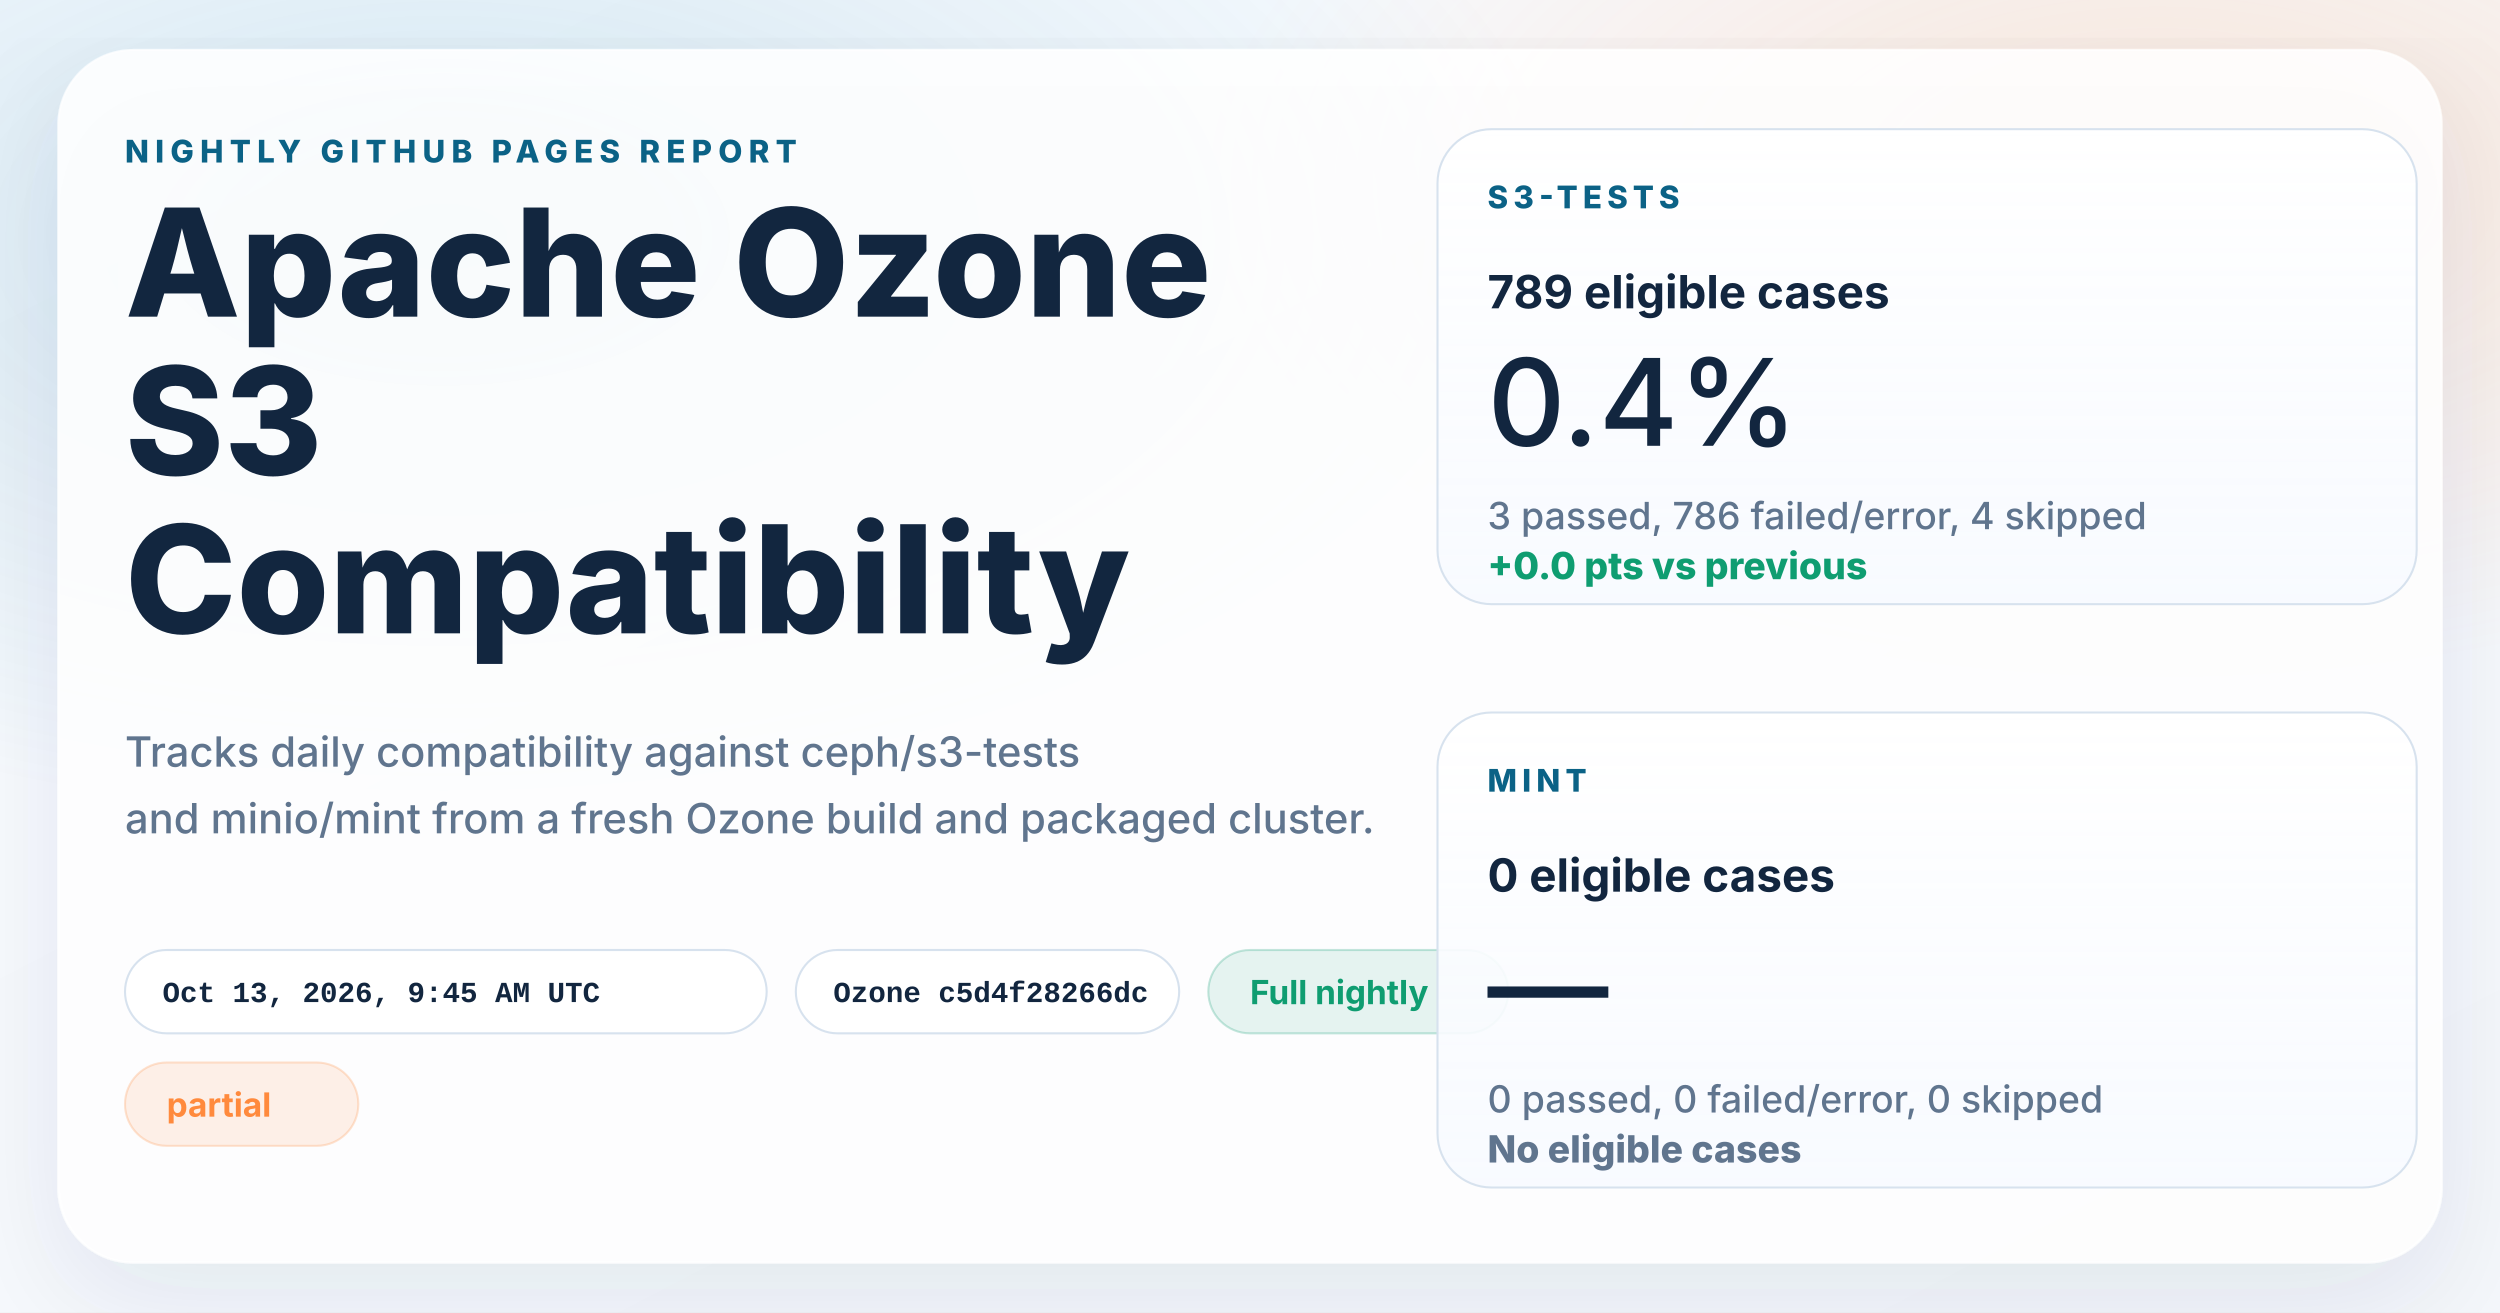
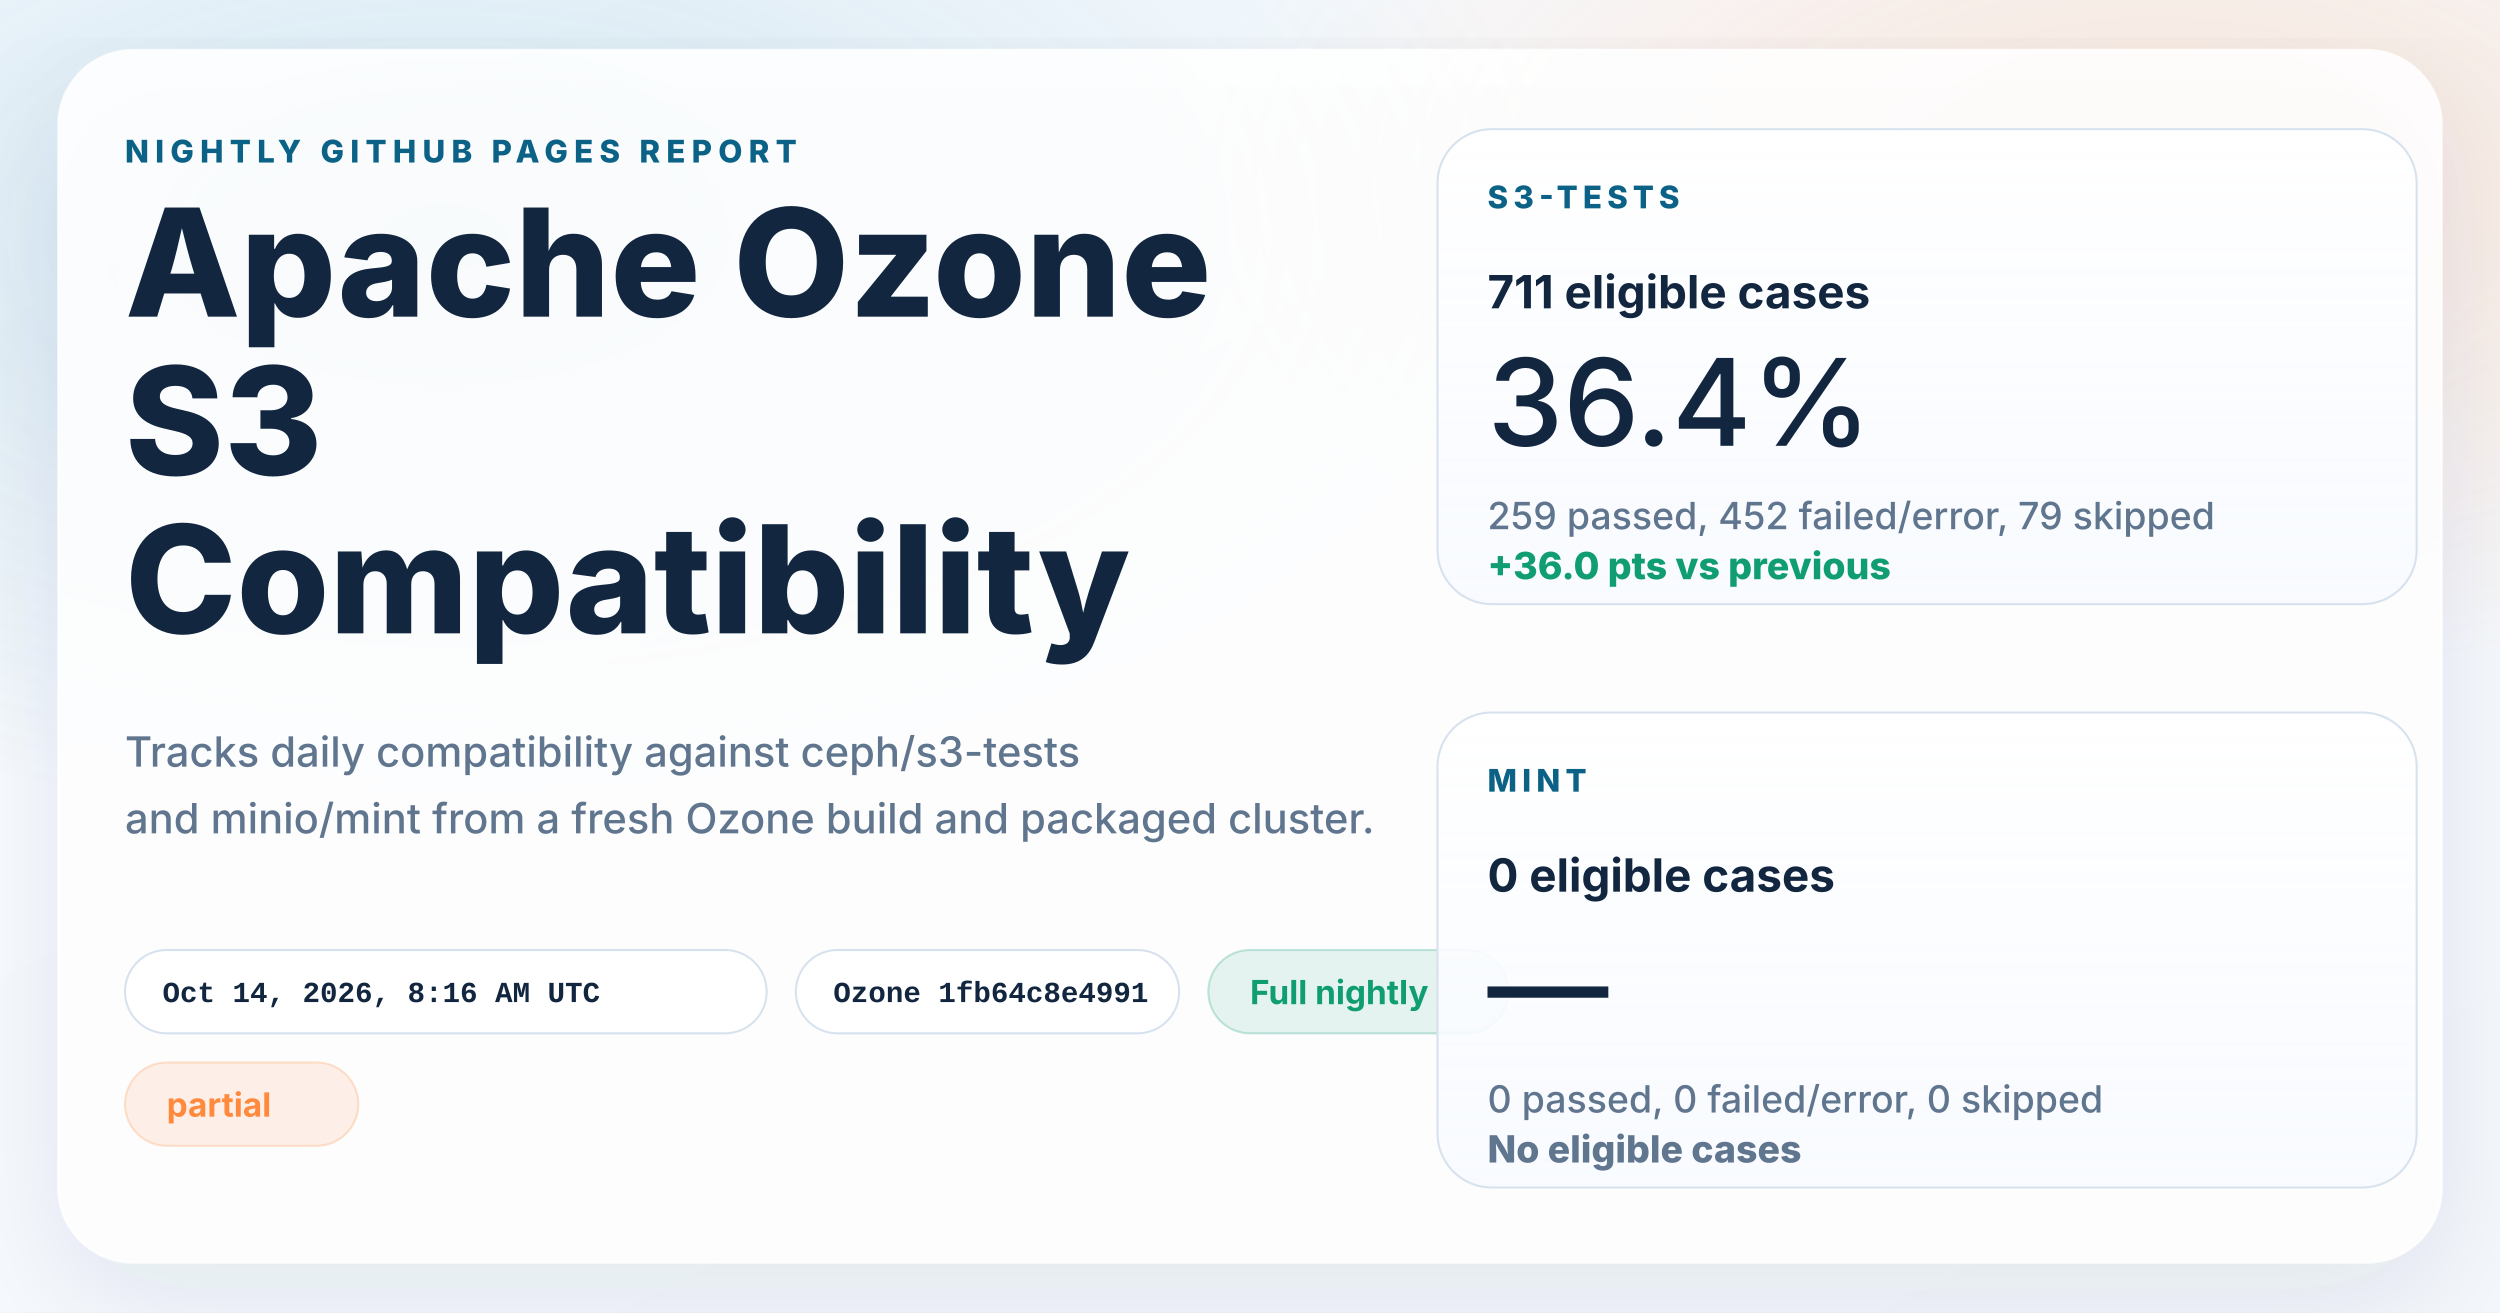
<svg xmlns="http://www.w3.org/2000/svg" width="1200" height="630" viewBox="0 0 1200 630" role="img" aria-labelledby="title desc">
  <defs>
    <linearGradient id="page" x1="0%" y1="0%" x2="100%" y2="100%">
      <stop offset="0%" stop-color="#f8fbff" />
      <stop offset="100%" stop-color="#f4f7fb" />
    </linearGradient>
    <radialGradient id="glowBlue" cx="18%" cy="18%" r="45%">
      <stop offset="0%" stop-color="#0d7fab" stop-opacity="0.16" />
      <stop offset="100%" stop-color="#0d7fab" stop-opacity="0" />
    </radialGradient>
    <radialGradient id="glowWarm" cx="86%" cy="14%" r="38%">
      <stop offset="0%" stop-color="#ff8a3d" stop-opacity="0.18" />
      <stop offset="100%" stop-color="#ff8a3d" stop-opacity="0" />
    </radialGradient>
    <linearGradient id="card" x1="0%" y1="0%" x2="0%" y2="100%">
      <stop offset="0%" stop-color="#ffffff" stop-opacity="0.96" />
      <stop offset="100%" stop-color="#f7faff" stop-opacity="0.88" />
    </linearGradient>
    <filter id="shadow" x="-10%" y="-10%" width="120%" height="120%">
      <feDropShadow dx="0" dy="18" stdDeviation="28" flood-color="#102d4c" flood-opacity="0.10" />
    </filter>
  </defs>
  <rect width="1200" height="630" fill="url(#page)" />
  <rect width="1200" height="630" fill="url(#glowBlue)" />
  <rect width="1200" height="630" fill="url(#glowWarm)" />
  <g filter="url(#shadow)">
    <rect x="28" y="24" width="1144" height="582" rx="36" fill="#ffffff" fill-opacity="0.86" stroke="#ffffff" stroke-opacity="0.75" />
  </g>
  <g font-family="system-ui, -apple-system, BlinkMacSystemFont, 'Segoe UI', sans-serif" fill="#12263f">
    <text x="60" y="78" font-size="15" font-weight="800" letter-spacing="3" fill="#0b6286">NIGHTLY GITHUB PAGES REPORT</text>
    <text x="60" y="152" font-size="72" font-weight="800">Apache Ozone</text>
    <text x="60" y="228" font-size="72" font-weight="800">S3</text>
    <text x="60" y="304" font-size="72" font-weight="800">Compatibility</text>
    <text x="60" y="368" font-size="20" font-weight="500" fill="#60758e">Tracks daily compatibility against ceph/s3-tests</text>
    <text x="60" y="400" font-size="20" font-weight="500" fill="#60758e">and minio/mint from a fresh Ozone build and packaged cluster.</text>
  </g>
  <g font-family="'SFMono-Regular', Consolas, 'Liberation Mono', monospace" font-size="14" font-weight="600">
    <g transform="translate(60 456)">
      <rect width="308" height="40" rx="20" fill="#ffffff" fill-opacity="0.94" stroke="#d7e2ee" />
-       <text x="18" y="25" fill="#12263f">Oct 13, 2026, 9:45 AM UTC</text>
+       <text x="18" y="25" fill="#12263f">Oct 14, 2026, 8:16 AM UTC</text>
    </g>
    <g transform="translate(382 456)">
      <rect width="184" height="40" rx="20" fill="#ffffff" fill-opacity="0.94" stroke="#d7e2ee" />
-       <text x="18" y="25" fill="#12263f">Ozone c5d4f28266dc</text>
+       <text x="18" y="25" fill="#12263f">Ozone 1fb64c8e4991</text>
    </g>
  </g>
  <g font-family="system-ui, -apple-system, BlinkMacSystemFont, 'Segoe UI', sans-serif" font-size="16" font-weight="700">
    <g transform="translate(580 456)">
      <rect width="144" height="40" rx="20" fill="#0f9d71" fill-opacity="0.10" stroke="#0f9d71" stroke-opacity="0.24" />
      <text x="20" y="26" fill="#0f9d71">Full nightly</text>
    </g>
    <g transform="translate(60 510)">
      <rect width="112" height="40" rx="20" fill="#ff8a3d" fill-opacity="0.12" stroke="#ff8a3d" stroke-opacity="0.24" />
      <text x="20" y="26" fill="#ff8a3d">partial</text>
    </g>
  </g>
  <g font-family="system-ui, -apple-system, BlinkMacSystemFont, 'Segoe UI', sans-serif" fill="#12263f">
    <g transform="translate(690 62)">
      <rect width="470" height="228" rx="26" fill="url(#card)" stroke="#d7e2ee" />
      <text x="24" y="38" font-size="15" font-weight="800" letter-spacing="2.5" fill="#0b6286">S3-TESTS</text>
-       <text x="24" y="86" font-size="22" font-weight="700">789 eligible cases</text>
-       <text x="24" y="152" font-size="58" font-weight="500">0.4%</text>
-       <text x="24" y="192" font-size="18" font-weight="500" fill="#60758e">3 passed, 786 failed/error, 4 skipped</text>
-       <text x="24" y="216" font-size="18" font-weight="800" fill="#0f9d71">+0.0 pts vs previous</text>
+       <text x="24" y="86" font-size="22" font-weight="700">711 eligible cases</text>
+       <text x="24" y="152" font-size="58" font-weight="500">36.4%</text>
+       <text x="24" y="192" font-size="18" font-weight="500" fill="#60758e">259 passed, 452 failed/error, 79 skipped</text>
+       <text x="24" y="216" font-size="18" font-weight="800" fill="#0f9d71">+36.0 pts vs previous</text>
    </g>
    <g transform="translate(690 342)">
      <rect width="470" height="228" rx="26" fill="url(#card)" stroke="#d7e2ee" />
      <text x="24" y="38" font-size="15" font-weight="800" letter-spacing="2.5" fill="#0b6286">MINT</text>
      <text x="24" y="86" font-size="22" font-weight="700">0 eligible cases</text>
      <text x="24" y="152" font-size="58" font-weight="500">—</text>
      <text x="24" y="192" font-size="18" font-weight="500" fill="#60758e">0 passed, 0 failed/error, 0 skipped</text>
      <text x="24" y="216" font-size="18" font-weight="800" fill="#60758e">No eligible cases</text>
    </g>
  </g>
</svg>
